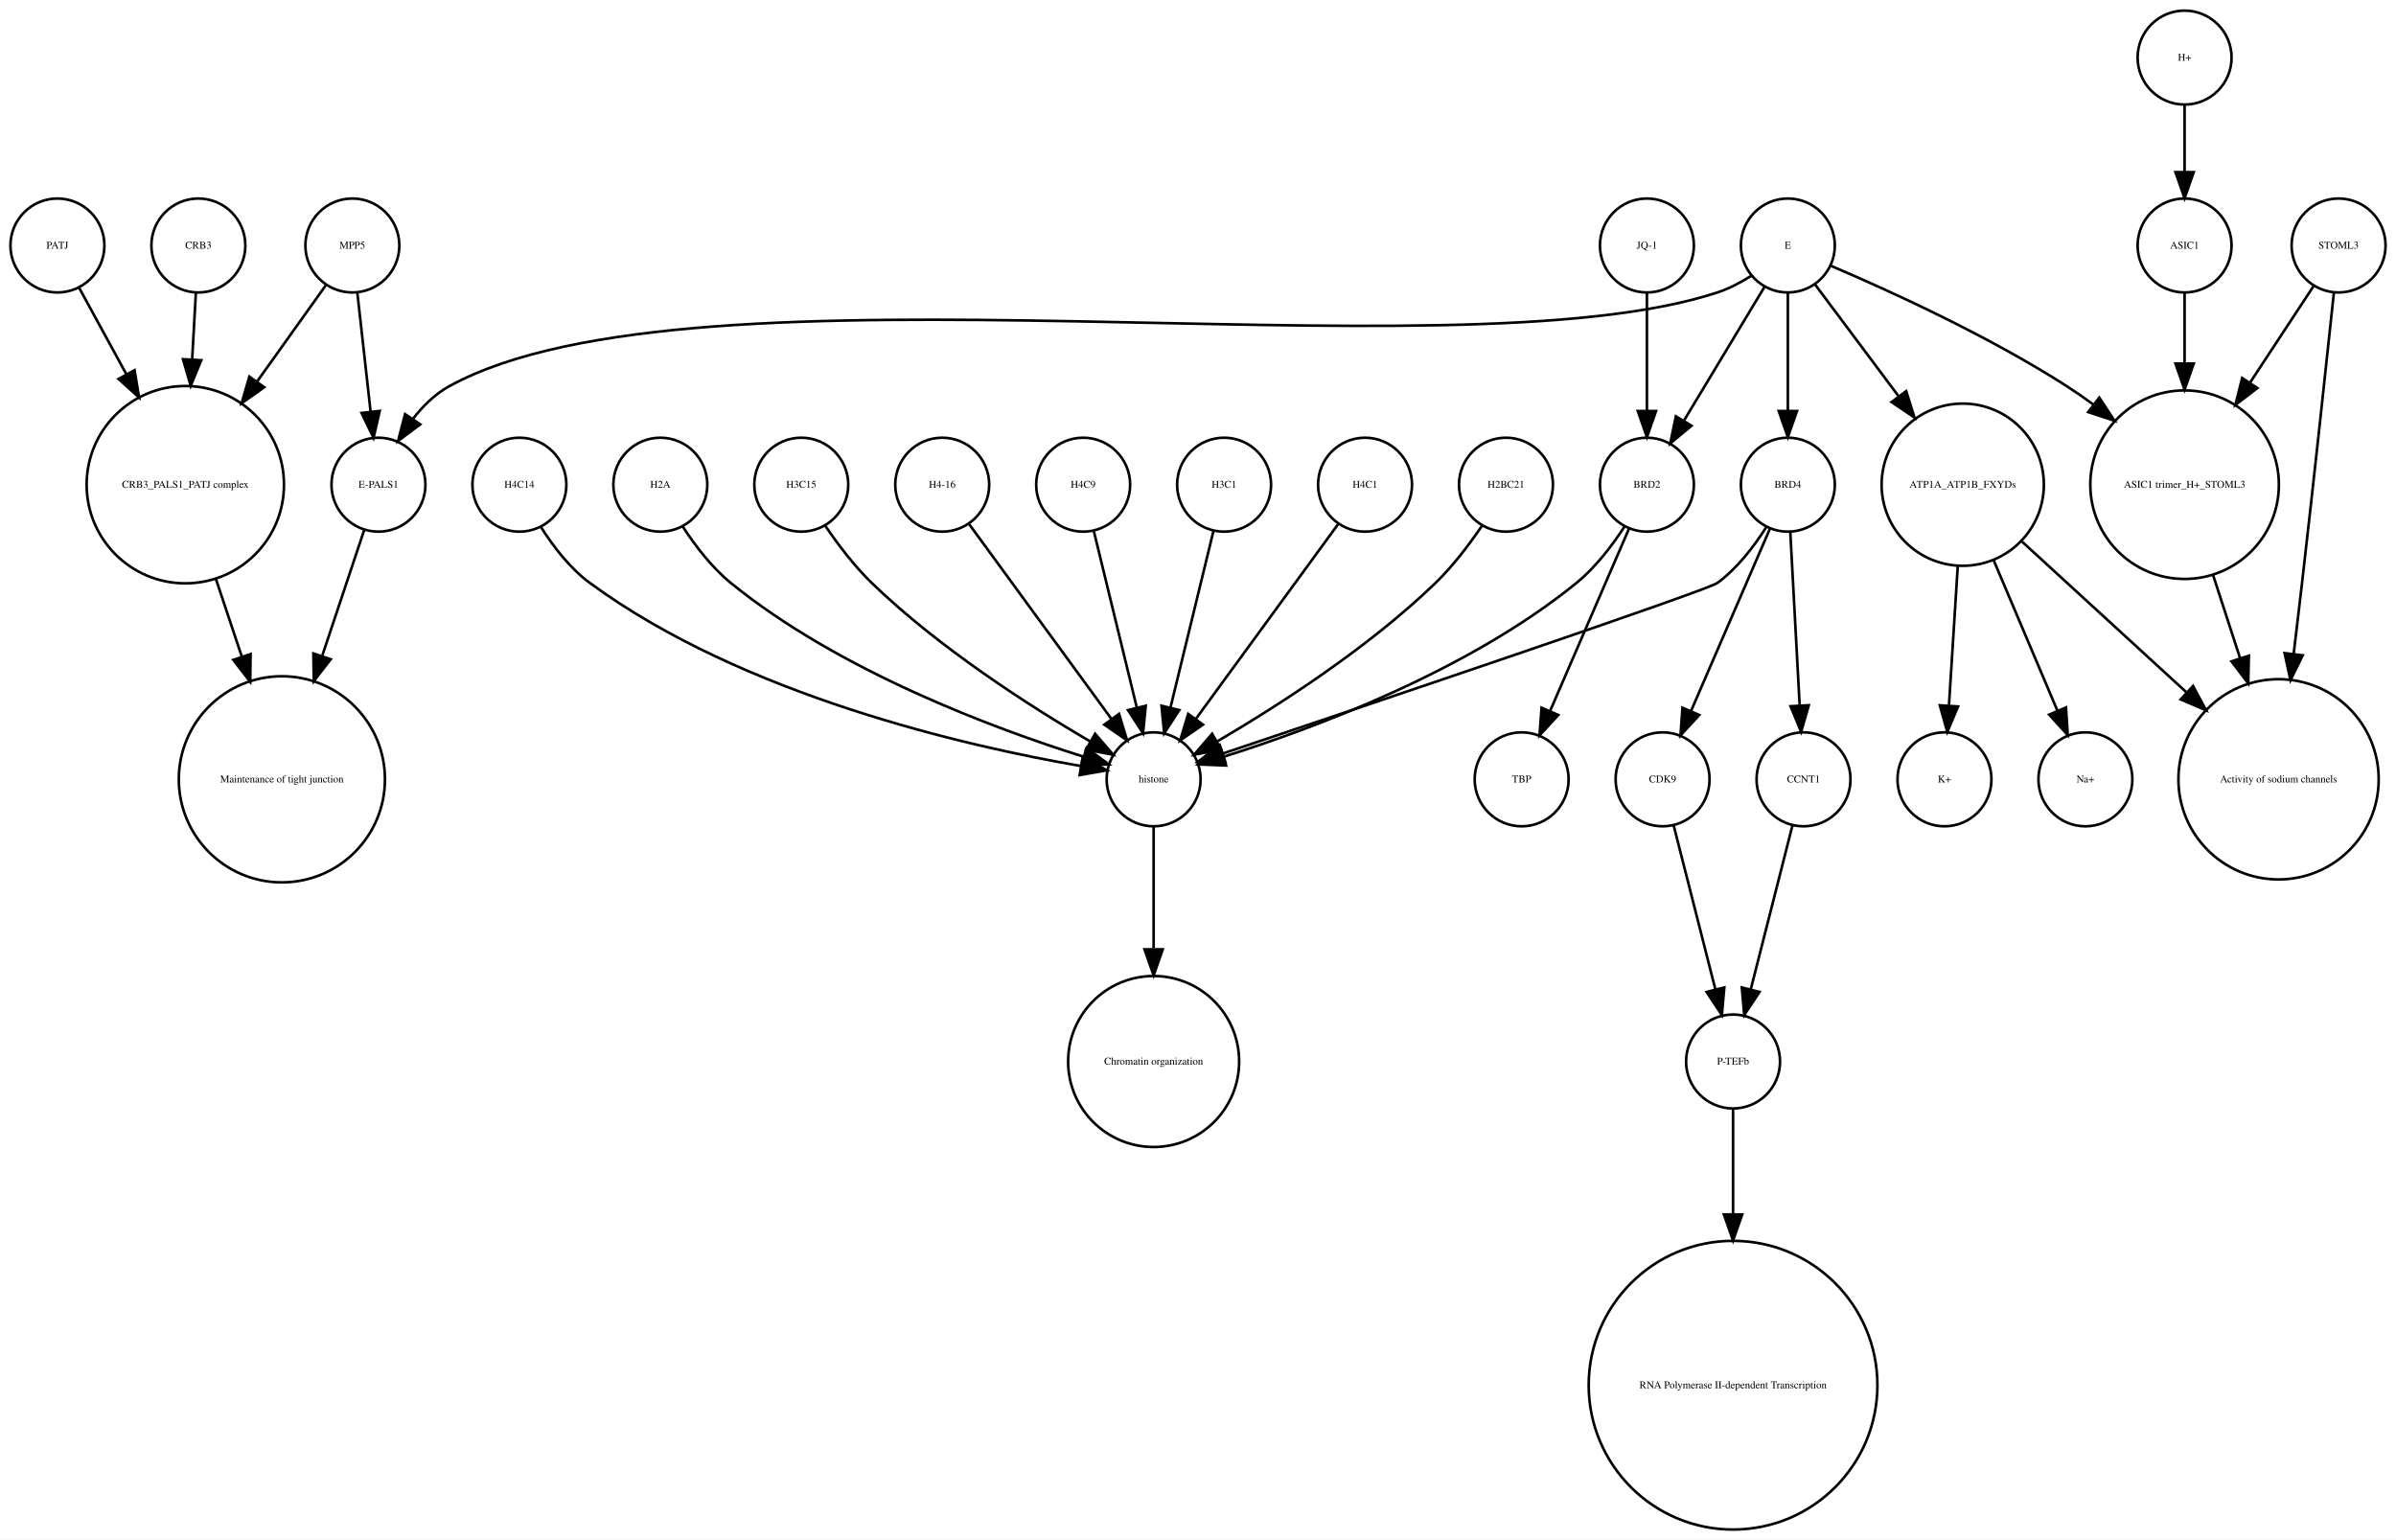
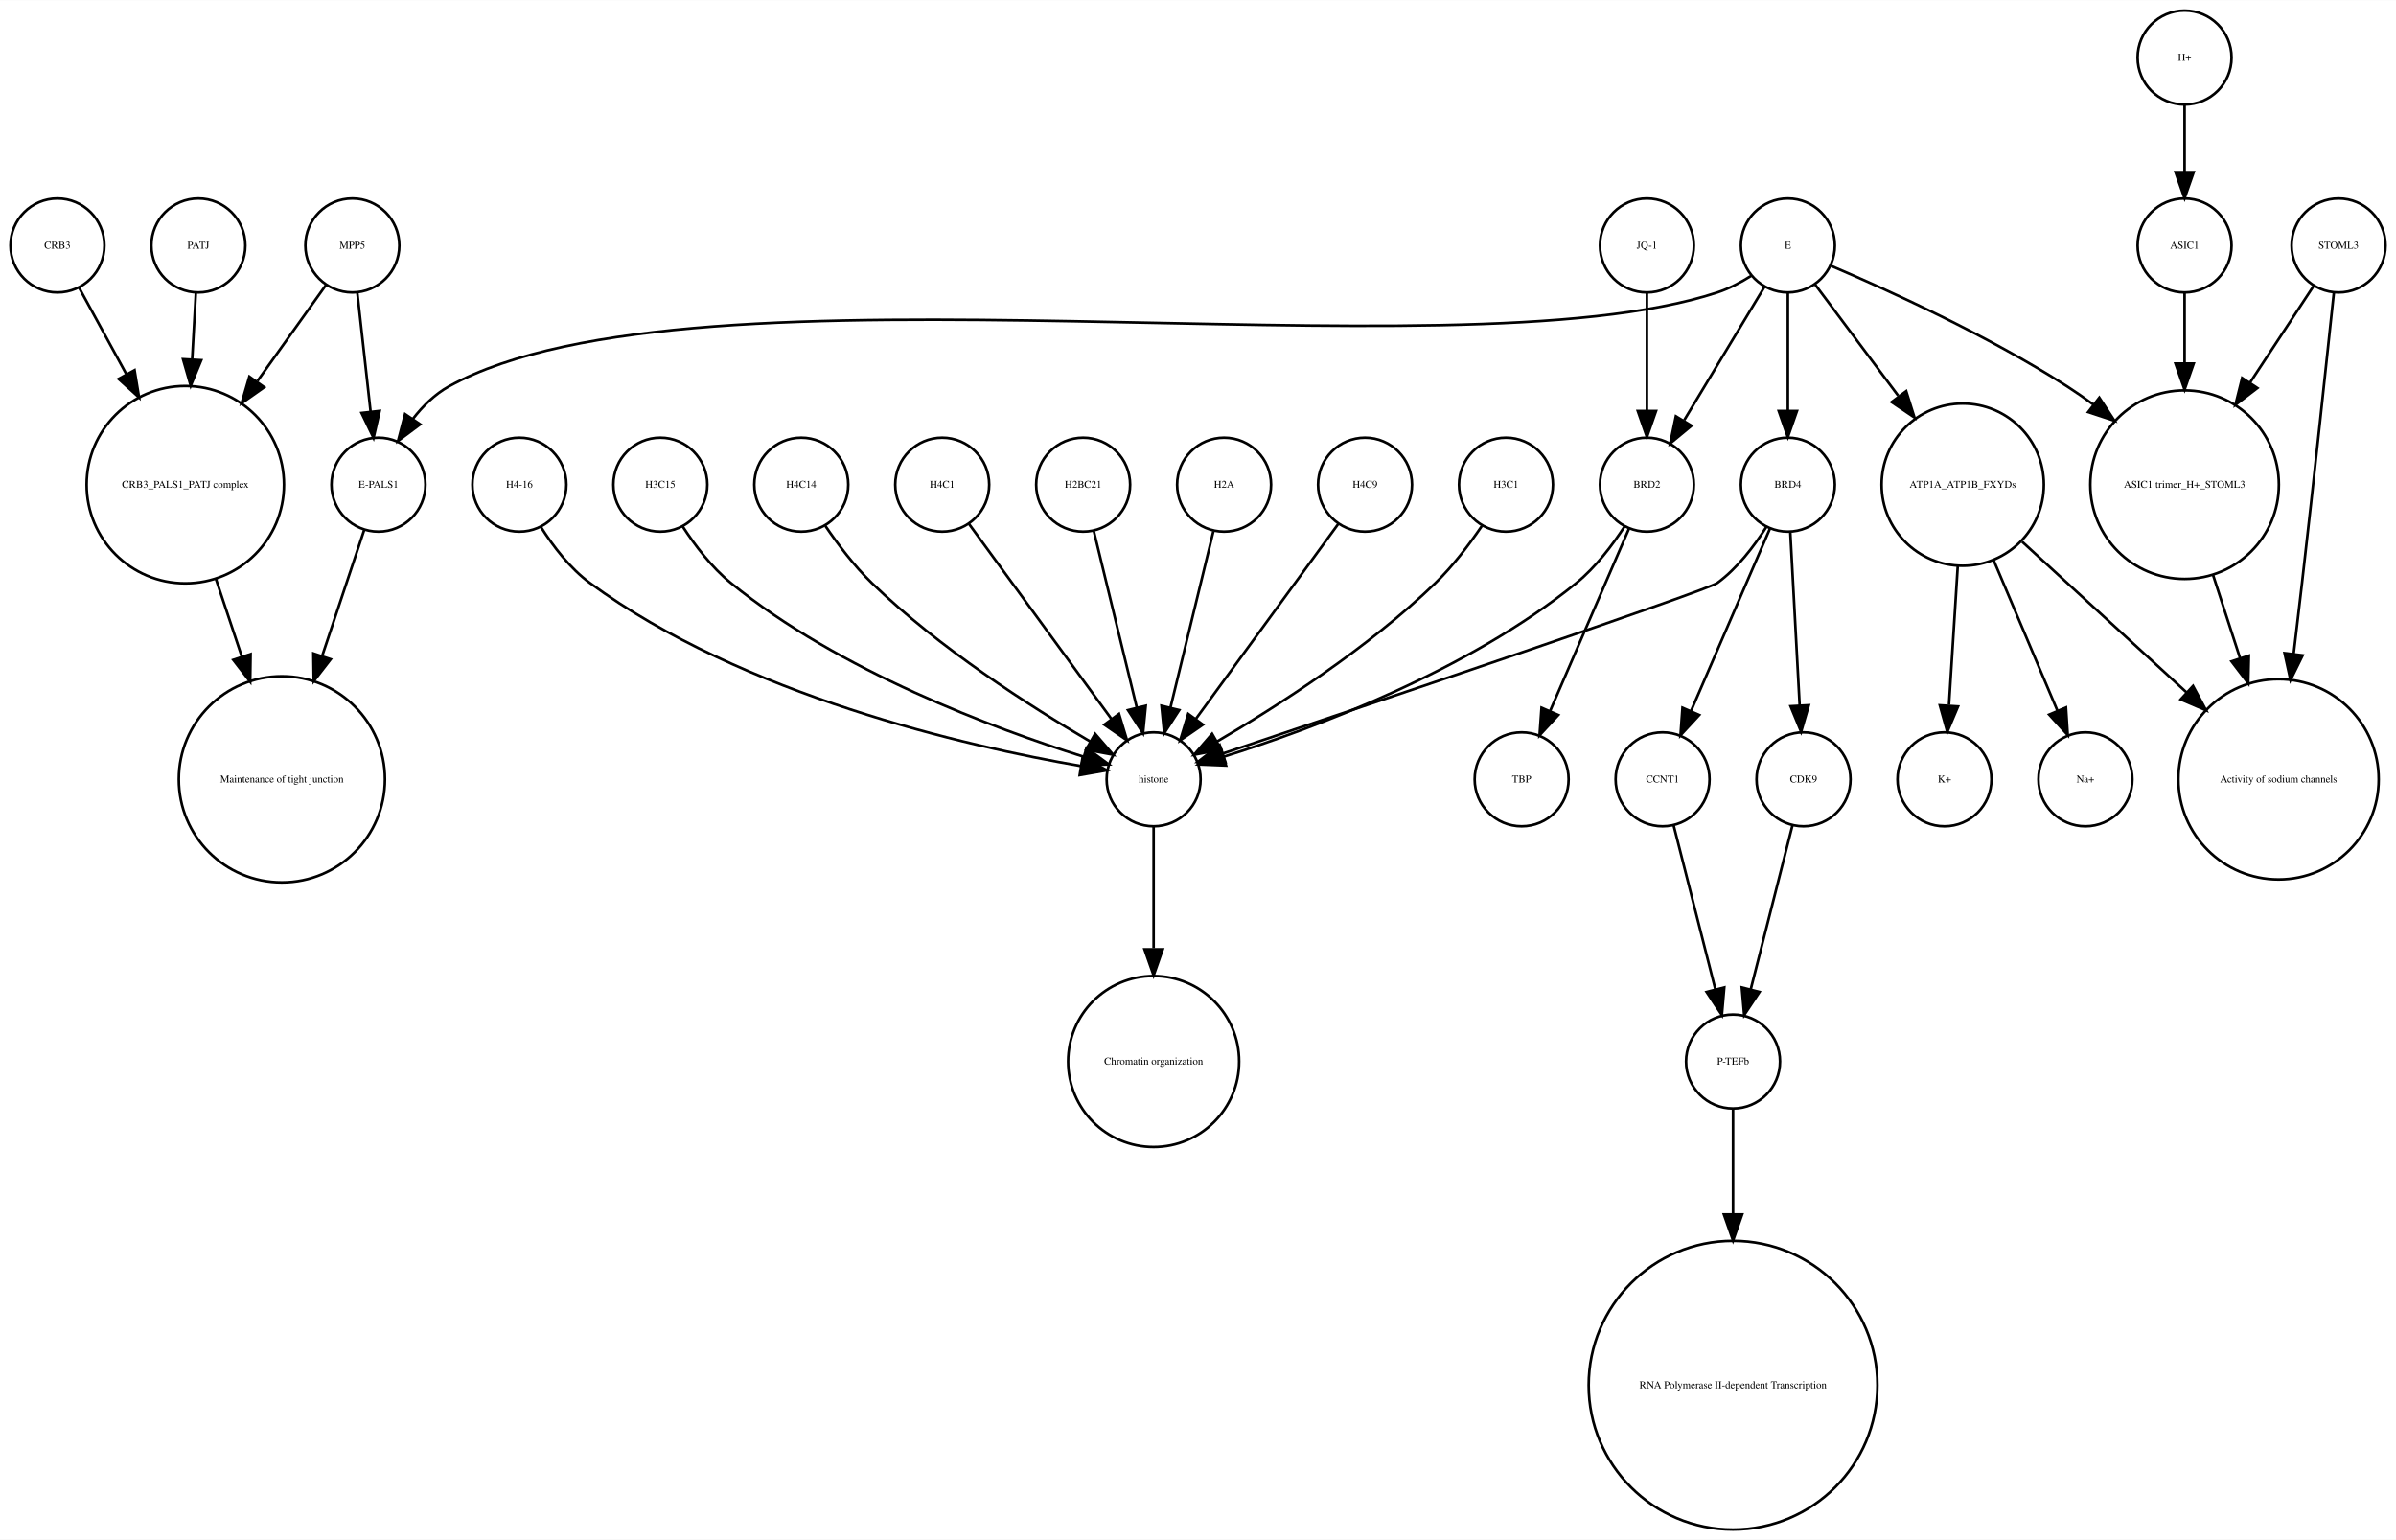
<svg xmlns="http://www.w3.org/2000/svg" width="918pt" height="590pt" viewBox="0.00 0.00 918.00 589.87">
  <g id="graph0" class="graph" transform="scale(1 1) rotate(0) translate(4 585.865)">
    <polygon fill="white" stroke="none" points="-4,4 -4,-585.865 914,-585.865 914,4 -4,4" />
    <g id="node1" class="node">
      <ellipse fill="none" stroke="black" cx="660" cy="-179.189" rx="18" ry="18" />
      <text text-anchor="middle" x="660" y="-177.989" font-family="Times,serif" font-size="4.00">P-TEFb</text>
    </g>
    <g id="node2" class="node">
      <ellipse fill="none" stroke="black" cx="660" cy="-55.154" rx="55.309" ry="55.309" />
      <text text-anchor="middle" x="660" y="-53.954" font-family="Times,serif" font-size="4.00">RNA Polymerase II-dependent Transcription </text>
    </g>
    <g id="edge1" class="edge">
      <path fill="none" stroke="black" d="M660,-160.963C660,-150.234 660,-135.685 660,-120.846" />
      <polygon fill="black" stroke="black" points="663.5,-120.57 660,-110.57 656.5,-120.57 663.5,-120.57" />
    </g>
    <g id="node3" class="node">
      <ellipse fill="none" stroke="black" cx="438" cy="-287.314" rx="18" ry="18" />
      <text text-anchor="middle" x="438" y="-286.114" font-family="Times,serif" font-size="4.00">histone</text>
    </g>
    <g id="node4" class="node">
      <ellipse fill="none" stroke="black" cx="438" cy="-179.189" rx="32.761" ry="32.761" />
      <text text-anchor="middle" x="438" y="-177.989" font-family="Times,serif" font-size="4.00">Chromatin organization</text>
    </g>
    <g id="edge2" class="edge">
      <path fill="none" stroke="black" d="M438,-269.263C438,-256.671 438,-238.954 438,-222.635" />
      <polygon fill="black" stroke="black" points="441.5,-222.181 438,-212.181 434.5,-222.181 441.5,-222.181" />
    </g>
    <g id="node5" class="node">
      <ellipse fill="none" stroke="black" cx="67" cy="-400.212" rx="37.807" ry="37.807" />
      <text text-anchor="middle" x="67" y="-399.012" font-family="Times,serif" font-size="4.00">CRB3_PALS1_PATJ complex</text>
    </g>
    <g id="node6" class="node">
      <ellipse fill="none" stroke="black" cx="104" cy="-287.314" rx="39.49" ry="39.49" />
      <text text-anchor="middle" x="104" y="-286.114" font-family="Times,serif" font-size="4.00">Maintenance of tight junction</text>
    </g>
    <g id="edge3" class="edge">
      <path fill="none" stroke="black" d="M78.707,-364.123C81.851,-354.7 85.299,-344.366 88.61,-334.441" />
      <polygon fill="black" stroke="black" points="92.014,-335.297 91.859,-324.703 85.374,-333.081 92.014,-335.297" />
    </g>
    <g id="node7" class="node">
      <ellipse fill="none" stroke="black" cx="141" cy="-400.212" rx="18" ry="18" />
      <text text-anchor="middle" x="141" y="-399.012" font-family="Times,serif" font-size="4.00">E-PALS1</text>
    </g>
    <g id="edge4" class="edge">
      <path fill="none" stroke="black" d="M135.541,-382.849C131.306,-370.156 125.217,-351.905 119.516,-334.818" />
      <polygon fill="black" stroke="black" points="122.706,-333.321 116.221,-324.943 116.066,-335.537 122.706,-333.321" />
    </g>
    <g id="node8" class="node">
      <ellipse fill="none" stroke="black" cx="748" cy="-400.212" rx="31.08" ry="31.08" />
      <text text-anchor="middle" x="748" y="-399.012" font-family="Times,serif" font-size="4.00">ATP1A_ATP1B_FXYDs</text>
    </g>
    <g id="node9" class="node">
      <ellipse fill="none" stroke="black" cx="869" cy="-287.314" rx="38.368" ry="38.368" />
      <text text-anchor="middle" x="869" y="-286.114" font-family="Times,serif" font-size="4.00">Activity of sodium channels</text>
    </g>
    <g id="edge5" class="edge">
      <path fill="none" stroke="black" d="M770.759,-378.353C788.485,-362.107 813.406,-339.266 833.713,-320.655" />
      <polygon fill="black" stroke="black" points="836.238,-323.089 841.245,-313.752 831.508,-317.928 836.238,-323.089" />
    </g>
-     <g id="node18" class="node">
+     <g id="node16" class="node">
      <ellipse fill="none" stroke="black" cx="795" cy="-287.314" rx="18" ry="18" />
      <text text-anchor="middle" x="795" y="-286.114" font-family="Times,serif" font-size="4.00">Na+</text>
    </g>
-     <g id="edge7" class="edge">
+     <g id="edge6" class="edge">
      <path fill="none" stroke="black" d="M759.86,-371.228C767.362,-353.527 776.981,-330.831 784.258,-313.661" />
      <polygon fill="black" stroke="black" points="787.558,-314.842 788.238,-304.269 781.113,-312.111 787.558,-314.842" />
    </g>
-     <g id="node19" class="node">
+     <g id="node25" class="node">
      <ellipse fill="none" stroke="black" cx="741" cy="-287.314" rx="18" ry="18" />
      <text text-anchor="middle" x="741" y="-286.114" font-family="Times,serif" font-size="4.00">K+</text>
    </g>
-     <g id="edge6" class="edge">
+     <g id="edge7" class="edge">
      <path fill="none" stroke="black" d="M746.087,-368.909C745.041,-352.339 743.756,-331.968 742.738,-315.853" />
      <polygon fill="black" stroke="black" points="746.206,-315.234 742.083,-305.475 739.22,-315.675 746.206,-315.234" />
    </g>
    <g id="node10" class="node">
      <ellipse fill="none" stroke="black" cx="892" cy="-491.865" rx="18" ry="18" />
      <text text-anchor="middle" x="892" y="-490.665" font-family="Times,serif" font-size="4.00">STOML3</text>
    </g>
    <g id="edge8" class="edge">
      <path fill="none" stroke="black" d="M890.208,-473.839C887.605,-449.259 882.589,-402.405 878,-362.558 876.985,-353.749 875.872,-344.356 874.784,-335.317" />
      <polygon fill="black" stroke="black" points="878.249,-334.82 873.573,-325.313 871.3,-335.661 878.249,-334.82" />
    </g>
    <g id="node11" class="node">
      <ellipse fill="none" stroke="black" cx="833" cy="-400.212" rx="36.125" ry="36.125" />
      <text text-anchor="middle" x="833" y="-399.012" font-family="Times,serif" font-size="4.00">ASIC1 trimer_H+_STOML3</text>
    </g>
    <g id="edge9" class="edge">
      <path fill="none" stroke="black" d="M882.521,-476.461C875.894,-466.391 866.715,-452.443 858.058,-439.289" />
      <polygon fill="black" stroke="black" points="860.898,-437.238 852.477,-430.808 855.051,-441.086 860.898,-437.238" />
    </g>
    <g id="edge10" class="edge">
      <path fill="none" stroke="black" d="M843.899,-365.638C847.163,-355.583 850.798,-344.386 854.265,-333.704" />
      <polygon fill="black" stroke="black" points="857.629,-334.678 857.388,-324.086 850.971,-332.517 857.629,-334.678" />
    </g>
    <g id="node12" class="node">
+       <ellipse fill="none" stroke="black" cx="357" cy="-400.212" rx="18" ry="18" />
+       <text text-anchor="middle" x="357" y="-399.012" font-family="Times,serif" font-size="4.00">H4C1</text>
+     </g>
+     <g id="edge11" class="edge">
+       <path fill="none" stroke="black" d="M367.259,-385.167C381.014,-366.335 405.581,-332.7 421.836,-310.445" />
+       <polygon fill="black" stroke="black" points="424.753,-312.385 427.825,-302.245 419.1,-308.256 424.753,-312.385" />
+     </g>
+     <g id="node13" class="node">
+       <ellipse fill="none" stroke="black" cx="411" cy="-400.212" rx="18" ry="18" />
+       <text text-anchor="middle" x="411" y="-399.012" font-family="Times,serif" font-size="4.00">H2BC21</text>
+     </g>
+     <g id="edge12" class="edge">
+       <path fill="none" stroke="black" d="M415.101,-382.369C419.467,-364.434 426.438,-335.802 431.543,-314.834" />
+       <polygon fill="black" stroke="black" points="434.984,-315.496 433.949,-304.952 428.183,-313.84 434.984,-315.496" />
+     </g>
+     <g id="node14" class="node">
+       <ellipse fill="none" stroke="black" cx="131" cy="-491.865" rx="18" ry="18" />
+       <text text-anchor="middle" x="131" y="-490.665" font-family="Times,serif" font-size="4.00">MPP5</text>
+     </g>
+     <g id="edge14" class="edge">
+       <path fill="none" stroke="black" d="M121,-476.857C113.906,-466.919 104.015,-453.064 94.635,-439.923" />
+       <polygon fill="black" stroke="black" points="97.237,-437.545 88.578,-431.439 91.54,-441.612 97.237,-437.545" />
+     </g>
+     <g id="edge13" class="edge">
+       <path fill="none" stroke="black" d="M132.928,-473.579C134.362,-460.722 136.347,-442.931 137.989,-428.206" />
+       <polygon fill="black" stroke="black" points="141.482,-428.467 139.112,-418.141 134.525,-427.691 141.482,-428.467" />
+     </g>
+     <g id="node15" class="node">
+       <ellipse fill="none" stroke="black" cx="833" cy="-491.865" rx="18" ry="18" />
+       <text text-anchor="middle" x="833" y="-490.665" font-family="Times,serif" font-size="4.00">ASIC1</text>
+     </g>
+     <g id="edge15" class="edge">
+       <path fill="none" stroke="black" d="M833,-473.579C833,-465.882 833,-456.415 833,-446.897" />
+       <polygon fill="black" stroke="black" points="836.5,-446.629 833,-436.629 829.5,-446.629 836.5,-446.629" />
+     </g>
+     <g id="node17" class="node">
+       <ellipse fill="none" stroke="black" cx="633" cy="-287.314" rx="18" ry="18" />
+       <text text-anchor="middle" x="633" y="-286.114" font-family="Times,serif" font-size="4.00">CCNT1</text>
+     </g>
+     <g id="edge16" class="edge">
+       <path fill="none" stroke="black" d="M637.219,-269.732C641.493,-252.931 648.174,-226.672 653.197,-206.927" />
+       <polygon fill="black" stroke="black" points="656.648,-207.559 655.722,-197.005 649.864,-205.833 656.648,-207.559" />
+     </g>
+     <g id="node18" class="node">
+       <ellipse fill="none" stroke="black" cx="465" cy="-400.212" rx="18" ry="18" />
+       <text text-anchor="middle" x="465" y="-399.012" font-family="Times,serif" font-size="4.00">H2A</text>
+     </g>
+     <g id="edge17" class="edge">
+       <path fill="none" stroke="black" d="M460.899,-382.369C456.533,-364.434 449.562,-335.802 444.457,-314.834" />
+       <polygon fill="black" stroke="black" points="447.817,-313.84 442.051,-304.952 441.016,-315.496 447.817,-313.84" />
+     </g>
+     <g id="node19" class="node">
+       <ellipse fill="none" stroke="black" cx="519" cy="-400.212" rx="18" ry="18" />
+       <text text-anchor="middle" x="519" y="-399.012" font-family="Times,serif" font-size="4.00">H4C9</text>
+     </g>
+     <g id="edge18" class="edge">
+       <path fill="none" stroke="black" d="M508.741,-385.167C494.986,-366.335 470.419,-332.7 454.164,-310.445" />
+       <polygon fill="black" stroke="black" points="456.9,-308.256 448.175,-302.245 451.247,-312.385 456.9,-308.256" />
+     </g>
+     <g id="node20" class="node">
+       <ellipse fill="none" stroke="black" cx="681" cy="-491.865" rx="18" ry="18" />
+       <text text-anchor="middle" x="681" y="-490.665" font-family="Times,serif" font-size="4.00">E</text>
+     </g>
+     <g id="edge21" class="edge">
+       <path fill="none" stroke="black" d="M667.08,-480.302C663.057,-477.762 658.525,-475.354 654,-473.865 551.131,-440.012 262.782,-490.252 168,-437.865 162.594,-434.877 157.972,-430.297 154.159,-425.376" />
+       <polygon fill="black" stroke="black" points="157.002,-423.331 148.512,-416.992 151.196,-427.242 157.002,-423.331" />
+     </g>
+     <g id="edge23" class="edge">
+       <path fill="none" stroke="black" d="M691.469,-476.857C699.96,-465.495 712.278,-449.012 723.249,-434.331" />
+       <polygon fill="black" stroke="black" points="726.332,-436.053 729.515,-425.947 720.725,-431.862 726.332,-436.053" />
+     </g>
+     <g id="edge20" class="edge">
+       <path fill="none" stroke="black" d="M697.565,-484.043C719.136,-474.853 757.665,-457.382 788,-437.865 791.337,-435.719 794.711,-433.365 798.034,-430.919" />
+       <polygon fill="black" stroke="black" points="800.323,-433.575 806.132,-424.715 796.065,-428.018 800.323,-433.575" />
+     </g>
+     <g id="node28" class="node">
+       <ellipse fill="none" stroke="black" cx="681" cy="-400.212" rx="18" ry="18" />
+       <text text-anchor="middle" x="681" y="-399.012" font-family="Times,serif" font-size="4.00">BRD4</text>
+     </g>
+     <g id="edge19" class="edge">
+       <path fill="none" stroke="black" d="M681,-473.579C681,-460.804 681,-443.157 681,-428.488" />
+       <polygon fill="black" stroke="black" points="684.5,-428.445 681,-418.445 677.5,-428.445 684.5,-428.445" />
+     </g>
+     <g id="node29" class="node">
      <ellipse fill="none" stroke="black" cx="627" cy="-400.212" rx="18" ry="18" />
      <text text-anchor="middle" x="627" y="-399.012" font-family="Times,serif" font-size="4.00">BRD2</text>
    </g>
-     <g id="edge11" class="edge">
+     <g id="edge22" class="edge">
+       <path fill="none" stroke="black" d="M672.083,-476.061C663.719,-462.175 651.071,-441.175 641.298,-424.95" />
+       <polygon fill="black" stroke="black" points="644.088,-422.799 635.93,-416.038 638.092,-426.41 644.088,-422.799" />
+     </g>
+     <g id="node21" class="node">
+       <ellipse fill="none" stroke="black" cx="579" cy="-287.314" rx="18" ry="18" />
+       <text text-anchor="middle" x="579" y="-286.114" font-family="Times,serif" font-size="4.00">TBP</text>
+     </g>
+     <g id="node22" class="node">
+       <ellipse fill="none" stroke="black" cx="687" cy="-287.314" rx="18" ry="18" />
+       <text text-anchor="middle" x="687" y="-286.114" font-family="Times,serif" font-size="4.00">CDK9</text>
+     </g>
+     <g id="edge24" class="edge">
+       <path fill="none" stroke="black" d="M682.781,-269.732C678.507,-252.931 671.826,-226.672 666.803,-206.927" />
+       <polygon fill="black" stroke="black" points="670.136,-205.833 664.278,-197.005 663.352,-207.559 670.136,-205.833" />
+     </g>
+     <g id="node23" class="node">
+       <ellipse fill="none" stroke="black" cx="573" cy="-400.212" rx="18" ry="18" />
+       <text text-anchor="middle" x="573" y="-399.012" font-family="Times,serif" font-size="4.00">H3C1</text>
+     </g>
+     <g id="edge25" class="edge">
+       <path fill="none" stroke="black" d="M563.763,-384.396C558.961,-377.339 552.701,-369.045 546,-362.558 520.279,-337.663 485.383,-315.327 462.303,-301.806" />
+       <polygon fill="black" stroke="black" points="463.905,-298.69 453.492,-296.736 460.414,-304.757 463.905,-298.69" />
+     </g>
+     <g id="node24" class="node">
+       <ellipse fill="none" stroke="black" cx="72" cy="-491.865" rx="18" ry="18" />
+       <text text-anchor="middle" x="72" y="-490.665" font-family="Times,serif" font-size="4.00">PATJ</text>
+     </g>
+     <g id="edge26" class="edge">
+       <path fill="none" stroke="black" d="M71.036,-473.579C70.628,-466.259 70.13,-457.339 69.626,-448.297" />
+       <polygon fill="black" stroke="black" points="73.109,-447.904 69.058,-438.114 66.12,-448.293 73.109,-447.904" />
+     </g>
+     <g id="node26" class="node">
+       <ellipse fill="none" stroke="black" cx="195" cy="-400.212" rx="18" ry="18" />
+       <text text-anchor="middle" x="195" y="-399.012" font-family="Times,serif" font-size="4.00">H4-16</text>
+     </g>
+     <g id="edge27" class="edge">
+       <path fill="none" stroke="black" d="M203.292,-383.923C207.946,-376.577 214.356,-368.173 222,-362.558 280.755,-319.405 366.516,-299.942 410.195,-292.399" />
+       <polygon fill="black" stroke="black" points="410.803,-295.846 420.102,-290.77 409.667,-288.939 410.803,-295.846" />
+     </g>
+     <g id="node27" class="node">
+       <ellipse fill="none" stroke="black" cx="249" cy="-400.212" rx="18" ry="18" />
+       <text text-anchor="middle" x="249" y="-399.012" font-family="Times,serif" font-size="4.00">H3C15</text>
+     </g>
+     <g id="edge28" class="edge">
+       <path fill="none" stroke="black" d="M257.534,-384.236C262.25,-376.971 268.642,-368.543 276,-362.558 317.545,-328.768 376.971,-306.73 411.105,-295.999" />
+       <polygon fill="black" stroke="black" points="412.294,-299.296 420.838,-293.031 410.252,-292.6 412.294,-299.296" />
+     </g>
+     <g id="edge30" class="edge">
+       <path fill="none" stroke="black" d="M672.708,-383.923C668.054,-376.577 661.644,-368.173 654,-362.558 650.023,-359.637 521.57,-316.348 464.673,-297.252" />
+       <polygon fill="black" stroke="black" points="465.522,-293.845 454.928,-293.983 463.296,-300.482 465.522,-293.845" />
+     </g>
+     <g id="edge31" class="edge">
+       <path fill="none" stroke="black" d="M674.123,-383.323C666.246,-365.124 653.233,-335.06 643.956,-313.626" />
+       <polygon fill="black" stroke="black" points="647.049,-311.96 639.864,-304.174 640.625,-314.741 647.049,-311.96" />
+     </g>
+     <g id="edge29" class="edge">
+       <path fill="none" stroke="black" d="M681.938,-381.884C682.897,-364.143 684.403,-336.31 685.523,-315.606" />
+       <polygon fill="black" stroke="black" points="689.024,-315.695 686.069,-305.52 682.034,-315.316 689.024,-315.695" />
+     </g>
+     <g id="edge33" class="edge">
      <path fill="none" stroke="black" d="M618.466,-384.236C613.75,-376.971 607.358,-368.543 600,-362.558 558.455,-328.768 499.029,-306.73 464.895,-295.999" />
      <polygon fill="black" stroke="black" points="465.748,-292.6 455.162,-293.031 463.706,-299.296 465.748,-292.6" />
    </g>
-     <g id="node15" class="node">
-       <ellipse fill="none" stroke="black" cx="579" cy="-287.314" rx="18" ry="18" />
-       <text text-anchor="middle" x="579" y="-286.114" font-family="Times,serif" font-size="4.00">TBP</text>
-     </g>
-     <g id="edge12" class="edge">
+     <g id="edge32" class="edge">
      <path fill="none" stroke="black" d="M620.123,-383.323C612.246,-365.124 599.233,-335.06 589.956,-313.626" />
      <polygon fill="black" stroke="black" points="593.049,-311.96 585.864,-304.174 586.625,-314.741 593.049,-311.96" />
    </g>
-     <g id="node13" class="node">
-       <ellipse fill="none" stroke="black" cx="681" cy="-491.865" rx="18" ry="18" />
-       <text text-anchor="middle" x="681" y="-490.665" font-family="Times,serif" font-size="4.00">E</text>
-     </g>
-     <g id="edge13" class="edge">
-       <path fill="none" stroke="black" d="M667.08,-480.302C663.057,-477.762 658.525,-475.354 654,-473.865 551.131,-440.012 262.782,-490.252 168,-437.865 162.594,-434.877 157.972,-430.297 154.159,-425.376" />
-       <polygon fill="black" stroke="black" points="157.002,-423.331 148.512,-416.992 151.196,-427.242 157.002,-423.331" />
-     </g>
-     <g id="edge15" class="edge">
-       <path fill="none" stroke="black" d="M691.469,-476.857C699.96,-465.495 712.278,-449.012 723.249,-434.331" />
-       <polygon fill="black" stroke="black" points="726.332,-436.053 729.515,-425.947 720.725,-431.862 726.332,-436.053" />
-     </g>
-     <g id="edge16" class="edge">
-       <path fill="none" stroke="black" d="M697.565,-484.043C719.136,-474.853 757.665,-457.382 788,-437.865 791.337,-435.719 794.711,-433.365 798.034,-430.919" />
-       <polygon fill="black" stroke="black" points="800.323,-433.575 806.132,-424.715 796.065,-428.018 800.323,-433.575" />
-     </g>
-     <g id="edge17" class="edge">
-       <path fill="none" stroke="black" d="M672.083,-476.061C663.719,-462.175 651.071,-441.175 641.298,-424.95" />
-       <polygon fill="black" stroke="black" points="644.088,-422.799 635.93,-416.038 638.092,-426.41 644.088,-422.799" />
-     </g>
-     <g id="node14" class="node">
-       <ellipse fill="none" stroke="black" cx="681" cy="-400.212" rx="18" ry="18" />
-       <text text-anchor="middle" x="681" y="-399.012" font-family="Times,serif" font-size="4.00">BRD4</text>
-     </g>
-     <g id="edge14" class="edge">
-       <path fill="none" stroke="black" d="M681,-473.579C681,-460.804 681,-443.157 681,-428.488" />
-       <polygon fill="black" stroke="black" points="684.5,-428.445 681,-418.445 677.5,-428.445 684.5,-428.445" />
-     </g>
-     <g id="edge19" class="edge">
-       <path fill="none" stroke="black" d="M672.708,-383.923C668.054,-376.577 661.644,-368.173 654,-362.558 650.023,-359.637 521.57,-316.348 464.673,-297.252" />
-       <polygon fill="black" stroke="black" points="465.522,-293.845 454.928,-293.983 463.296,-300.482 465.522,-293.845" />
-     </g>
-     <g id="node27" class="node">
-       <ellipse fill="none" stroke="black" cx="633" cy="-287.314" rx="18" ry="18" />
-       <text text-anchor="middle" x="633" y="-286.114" font-family="Times,serif" font-size="4.00">CDK9</text>
-     </g>
-     <g id="edge18" class="edge">
-       <path fill="none" stroke="black" d="M674.123,-383.323C666.246,-365.124 653.233,-335.06 643.956,-313.626" />
-       <polygon fill="black" stroke="black" points="647.049,-311.96 639.864,-304.174 640.625,-314.741 647.049,-311.96" />
-     </g>
-     <g id="node29" class="node">
-       <ellipse fill="none" stroke="black" cx="687" cy="-287.314" rx="18" ry="18" />
-       <text text-anchor="middle" x="687" y="-286.114" font-family="Times,serif" font-size="4.00">CCNT1</text>
-     </g>
-     <g id="edge20" class="edge">
-       <path fill="none" stroke="black" d="M681.938,-381.884C682.897,-364.143 684.403,-336.31 685.523,-315.606" />
-       <polygon fill="black" stroke="black" points="689.024,-315.695 686.069,-305.52 682.034,-315.316 689.024,-315.695" />
-     </g>
-     <g id="node16" class="node">
+     <g id="node30" class="node">
+       <ellipse fill="none" stroke="black" cx="627" cy="-491.865" rx="18" ry="18" />
+       <text text-anchor="middle" x="627" y="-490.665" font-family="Times,serif" font-size="4.00">JQ-1</text>
+     </g>
+     <g id="edge34" class="edge">
+       <path fill="none" stroke="black" d="M627,-473.579C627,-460.804 627,-443.157 627,-428.488" />
+       <polygon fill="black" stroke="black" points="630.5,-428.445 627,-418.445 623.5,-428.445 630.5,-428.445" />
+     </g>
+     <g id="node31" class="node">
      <ellipse fill="none" stroke="black" cx="833" cy="-563.865" rx="18" ry="18" />
      <text text-anchor="middle" x="833" y="-562.665" font-family="Times,serif" font-size="4.00">H+</text>
    </g>
-     <g id="node26" class="node">
-       <ellipse fill="none" stroke="black" cx="833" cy="-491.865" rx="18" ry="18" />
-       <text text-anchor="middle" x="833" y="-490.665" font-family="Times,serif" font-size="4.00">ASIC1</text>
-     </g>
-     <g id="edge21" class="edge">
+     <g id="edge35" class="edge">
      <path fill="none" stroke="black" d="M833,-545.562C833,-537.848 833,-528.578 833,-519.978" />
      <polygon fill="black" stroke="black" points="836.5,-519.97 833,-509.97 829.5,-519.97 836.5,-519.97" />
    </g>
-     <g id="node17" class="node">
-       <ellipse fill="none" stroke="black" cx="357" cy="-400.212" rx="18" ry="18" />
-       <text text-anchor="middle" x="357" y="-399.012" font-family="Times,serif" font-size="4.00">H4-16</text>
-     </g>
-     <g id="edge22" class="edge">
-       <path fill="none" stroke="black" d="M367.259,-385.167C381.014,-366.335 405.581,-332.7 421.836,-310.445" />
-       <polygon fill="black" stroke="black" points="424.753,-312.385 427.825,-302.245 419.1,-308.256 424.753,-312.385" />
-     </g>
-     <g id="node20" class="node">
-       <ellipse fill="none" stroke="black" cx="131" cy="-491.865" rx="18" ry="18" />
-       <text text-anchor="middle" x="131" y="-490.665" font-family="Times,serif" font-size="4.00">MPP5</text>
-     </g>
-     <g id="edge23" class="edge">
-       <path fill="none" stroke="black" d="M121,-476.857C113.906,-466.919 104.015,-453.064 94.635,-439.923" />
-       <polygon fill="black" stroke="black" points="97.237,-437.545 88.578,-431.439 91.54,-441.612 97.237,-437.545" />
-     </g>
-     <g id="edge24" class="edge">
-       <path fill="none" stroke="black" d="M132.928,-473.579C134.362,-460.722 136.347,-442.931 137.989,-428.206" />
-       <polygon fill="black" stroke="black" points="141.482,-428.467 139.112,-418.141 134.525,-427.691 141.482,-428.467" />
-     </g>
-     <g id="node21" class="node">
-       <ellipse fill="none" stroke="black" cx="411" cy="-400.212" rx="18" ry="18" />
-       <text text-anchor="middle" x="411" y="-399.012" font-family="Times,serif" font-size="4.00">H4C9</text>
-     </g>
-     <g id="edge25" class="edge">
-       <path fill="none" stroke="black" d="M415.101,-382.369C419.467,-364.434 426.438,-335.802 431.543,-314.834" />
-       <polygon fill="black" stroke="black" points="434.984,-315.496 433.949,-304.952 428.183,-313.84 434.984,-315.496" />
-     </g>
-     <g id="node22" class="node">
-       <ellipse fill="none" stroke="black" cx="465" cy="-400.212" rx="18" ry="18" />
-       <text text-anchor="middle" x="465" y="-399.012" font-family="Times,serif" font-size="4.00">H3C1</text>
-     </g>
-     <g id="edge26" class="edge">
-       <path fill="none" stroke="black" d="M460.899,-382.369C456.533,-364.434 449.562,-335.802 444.457,-314.834" />
-       <polygon fill="black" stroke="black" points="447.817,-313.84 442.051,-304.952 441.016,-315.496 447.817,-313.84" />
-     </g>
-     <g id="node23" class="node">
-       <ellipse fill="none" stroke="black" cx="519" cy="-400.212" rx="18" ry="18" />
-       <text text-anchor="middle" x="519" y="-399.012" font-family="Times,serif" font-size="4.00">H4C1</text>
-     </g>
-     <g id="edge27" class="edge">
-       <path fill="none" stroke="black" d="M508.741,-385.167C494.986,-366.335 470.419,-332.7 454.164,-310.445" />
-       <polygon fill="black" stroke="black" points="456.9,-308.256 448.175,-302.245 451.247,-312.385 456.9,-308.256" />
-     </g>
-     <g id="node24" class="node">
-       <ellipse fill="none" stroke="black" cx="573" cy="-400.212" rx="18" ry="18" />
-       <text text-anchor="middle" x="573" y="-399.012" font-family="Times,serif" font-size="4.00">H2BC21</text>
-     </g>
-     <g id="edge28" class="edge">
-       <path fill="none" stroke="black" d="M563.763,-384.396C558.961,-377.339 552.701,-369.045 546,-362.558 520.279,-337.663 485.383,-315.327 462.303,-301.806" />
-       <polygon fill="black" stroke="black" points="463.905,-298.69 453.492,-296.736 460.414,-304.757 463.905,-298.69" />
-     </g>
-     <g id="node25" class="node">
-       <ellipse fill="none" stroke="black" cx="627" cy="-491.865" rx="18" ry="18" />
-       <text text-anchor="middle" x="627" y="-490.665" font-family="Times,serif" font-size="4.00">JQ-1</text>
-     </g>
-     <g id="edge29" class="edge">
-       <path fill="none" stroke="black" d="M627,-473.579C627,-460.804 627,-443.157 627,-428.488" />
-       <polygon fill="black" stroke="black" points="630.5,-428.445 627,-418.445 623.5,-428.445 630.5,-428.445" />
-     </g>
-     <g id="edge30" class="edge">
-       <path fill="none" stroke="black" d="M833,-473.579C833,-465.882 833,-456.415 833,-446.897" />
-       <polygon fill="black" stroke="black" points="836.5,-446.629 833,-436.629 829.5,-446.629 836.5,-446.629" />
-     </g>
-     <g id="edge31" class="edge">
-       <path fill="none" stroke="black" d="M637.219,-269.732C641.493,-252.931 648.174,-226.672 653.197,-206.927" />
-       <polygon fill="black" stroke="black" points="656.648,-207.559 655.722,-197.005 649.864,-205.833 656.648,-207.559" />
-     </g>
-     <g id="node28" class="node">
-       <ellipse fill="none" stroke="black" cx="195" cy="-400.212" rx="18" ry="18" />
-       <text text-anchor="middle" x="195" y="-399.012" font-family="Times,serif" font-size="4.00">H4C14</text>
-     </g>
-     <g id="edge32" class="edge">
-       <path fill="none" stroke="black" d="M203.292,-383.923C207.946,-376.577 214.356,-368.173 222,-362.558 280.755,-319.405 366.516,-299.942 410.195,-292.399" />
-       <polygon fill="black" stroke="black" points="410.803,-295.846 420.102,-290.77 409.667,-288.939 410.803,-295.846" />
-     </g>
-     <g id="edge33" class="edge">
-       <path fill="none" stroke="black" d="M682.781,-269.732C678.507,-252.931 671.826,-226.672 666.803,-206.927" />
-       <polygon fill="black" stroke="black" points="670.136,-205.833 664.278,-197.005 663.352,-207.559 670.136,-205.833" />
-     </g>
-     <g id="node30" class="node">
-       <ellipse fill="none" stroke="black" cx="72" cy="-491.865" rx="18" ry="18" />
-       <text text-anchor="middle" x="72" y="-490.665" font-family="Times,serif" font-size="4.00">CRB3</text>
-     </g>
-     <g id="edge34" class="edge">
-       <path fill="none" stroke="black" d="M71.036,-473.579C70.628,-466.259 70.13,-457.339 69.626,-448.297" />
-       <polygon fill="black" stroke="black" points="73.109,-447.904 69.058,-438.114 66.12,-448.293 73.109,-447.904" />
-     </g>
-     <g id="node31" class="node">
-       <ellipse fill="none" stroke="black" cx="249" cy="-400.212" rx="18" ry="18" />
-       <text text-anchor="middle" x="249" y="-399.012" font-family="Times,serif" font-size="4.00">H2A</text>
-     </g>
-     <g id="edge35" class="edge">
-       <path fill="none" stroke="black" d="M257.534,-384.236C262.25,-376.971 268.642,-368.543 276,-362.558 317.545,-328.768 376.971,-306.73 411.105,-295.999" />
-       <polygon fill="black" stroke="black" points="412.294,-299.296 420.838,-293.031 410.252,-292.6 412.294,-299.296" />
-     </g>
    <g id="node32" class="node">
      <ellipse fill="none" stroke="black" cx="18" cy="-491.865" rx="18" ry="18" />
-       <text text-anchor="middle" x="18" y="-490.665" font-family="Times,serif" font-size="4.00">PATJ</text>
+       <text text-anchor="middle" x="18" y="-490.665" font-family="Times,serif" font-size="4.00">CRB3</text>
    </g>
    <g id="edge36" class="edge">
      <path fill="none" stroke="black" d="M26.312,-475.657C31.317,-466.5 37.952,-454.36 44.409,-442.545" />
      <polygon fill="black" stroke="black" points="47.558,-444.082 49.283,-433.628 41.416,-440.725 47.558,-444.082" />
    </g>
    <g id="node33" class="node">
      <ellipse fill="none" stroke="black" cx="303" cy="-400.212" rx="18" ry="18" />
-       <text text-anchor="middle" x="303" y="-399.012" font-family="Times,serif" font-size="4.00">H3C15</text>
+       <text text-anchor="middle" x="303" y="-399.012" font-family="Times,serif" font-size="4.00">H4C14</text>
    </g>
    <g id="edge37" class="edge">
      <path fill="none" stroke="black" d="M312.237,-384.396C317.039,-377.339 323.299,-369.045 330,-362.558 355.721,-337.663 390.617,-315.327 413.697,-301.806" />
      <polygon fill="black" stroke="black" points="415.586,-304.757 422.508,-296.736 412.095,-298.69 415.586,-304.757" />
    </g>
  </g>
</svg>
